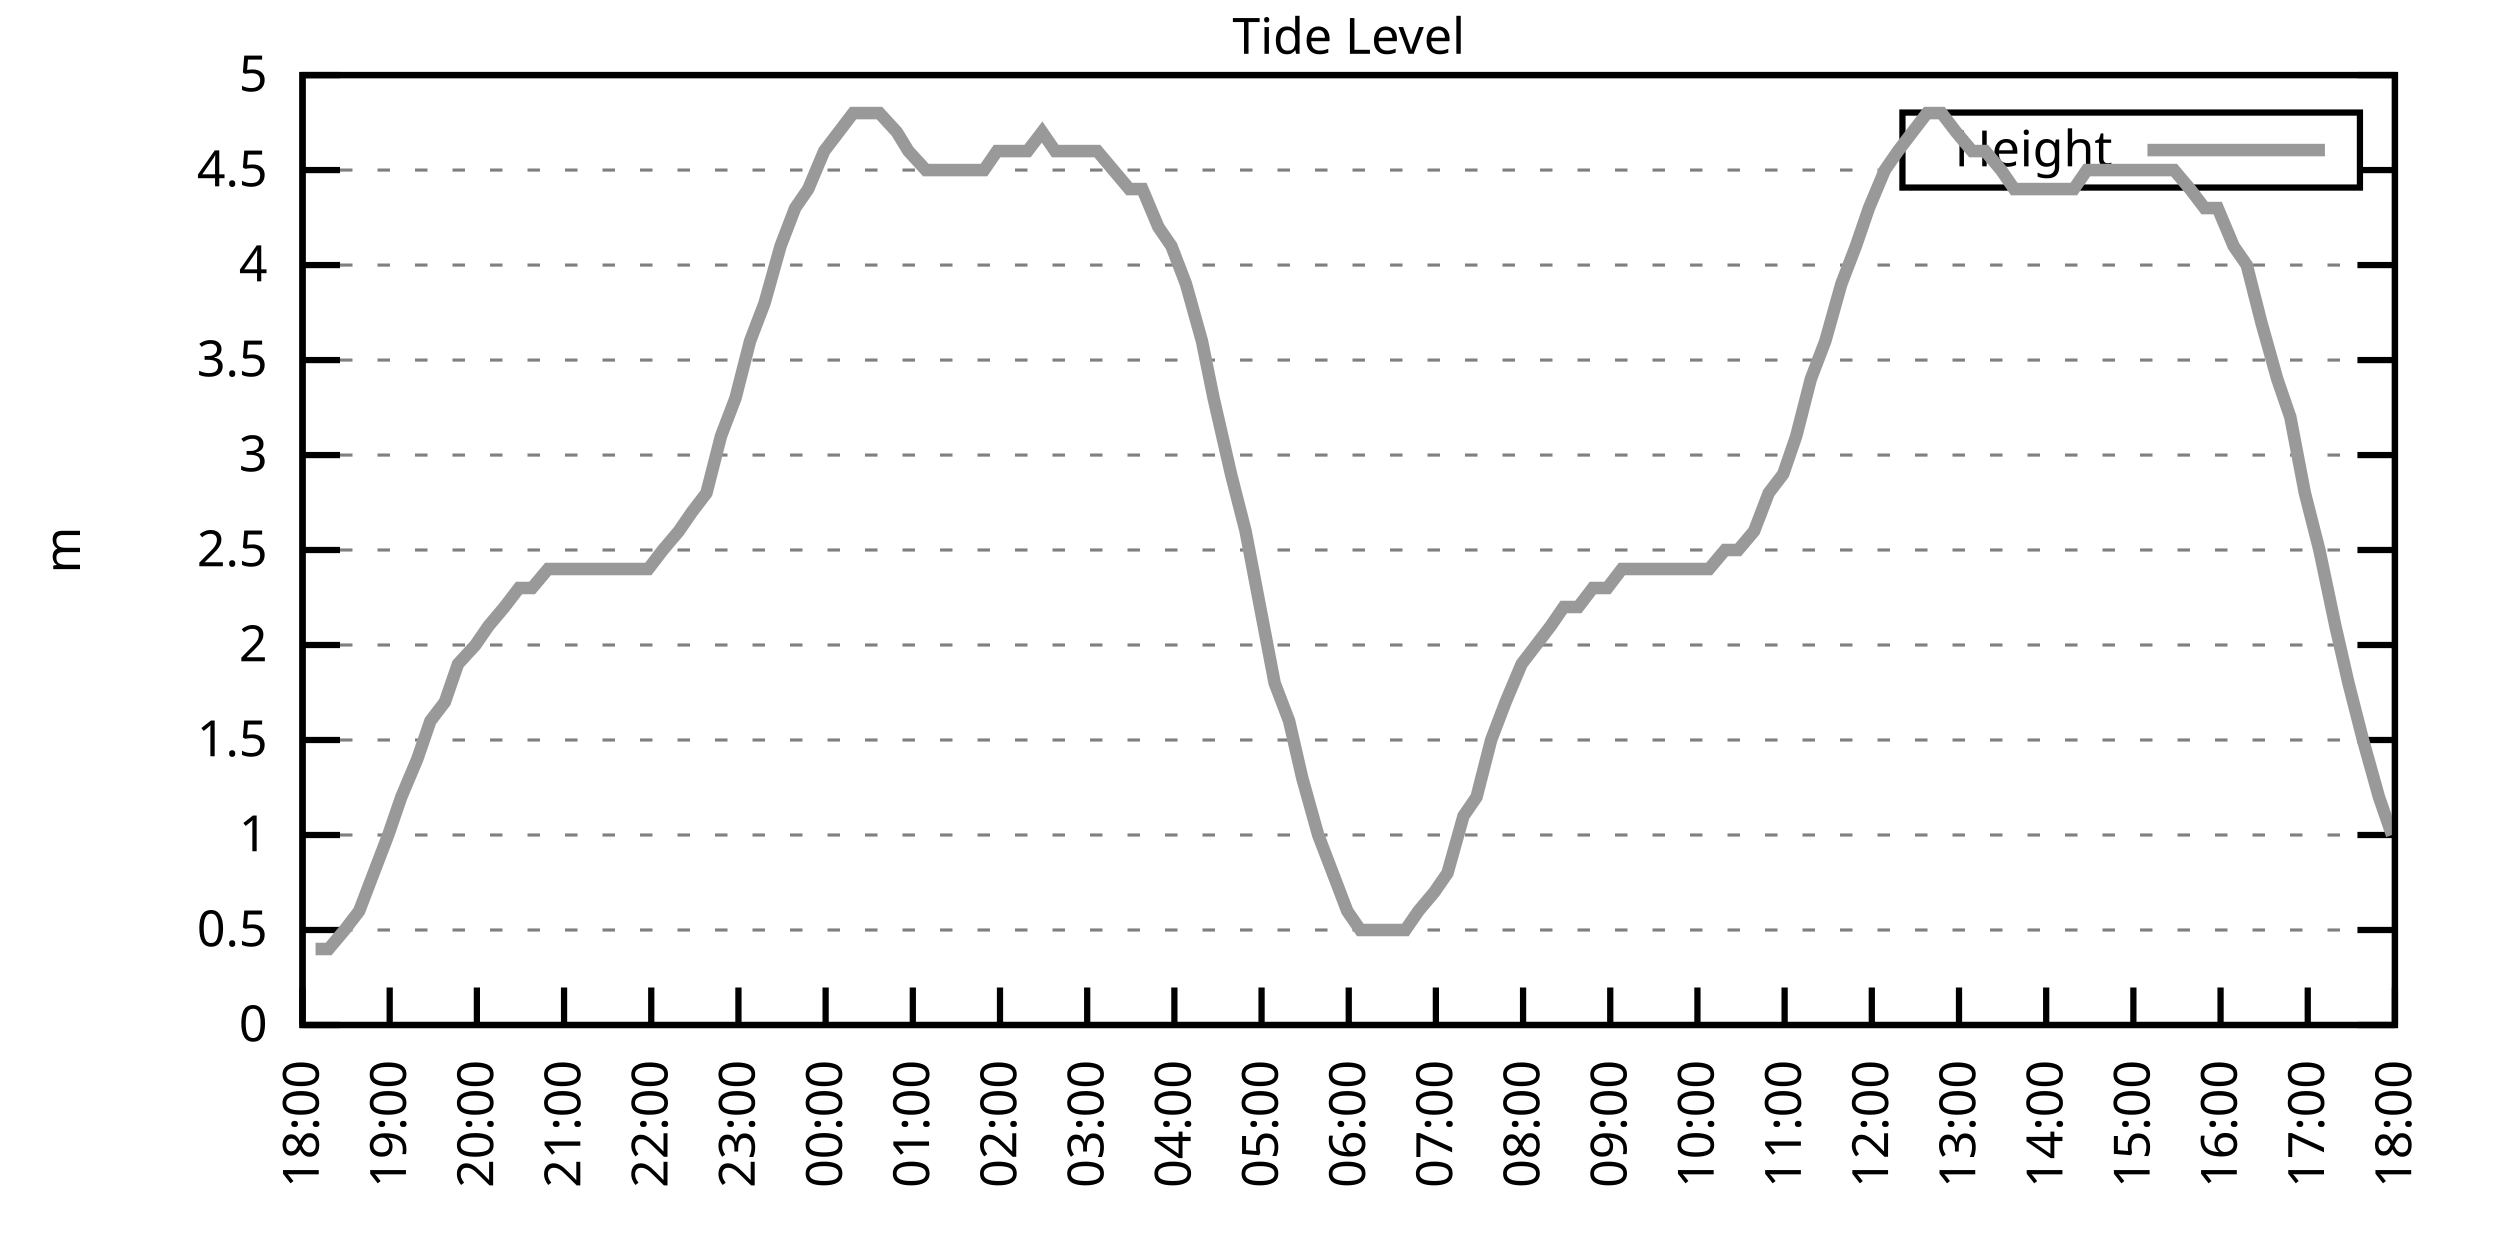
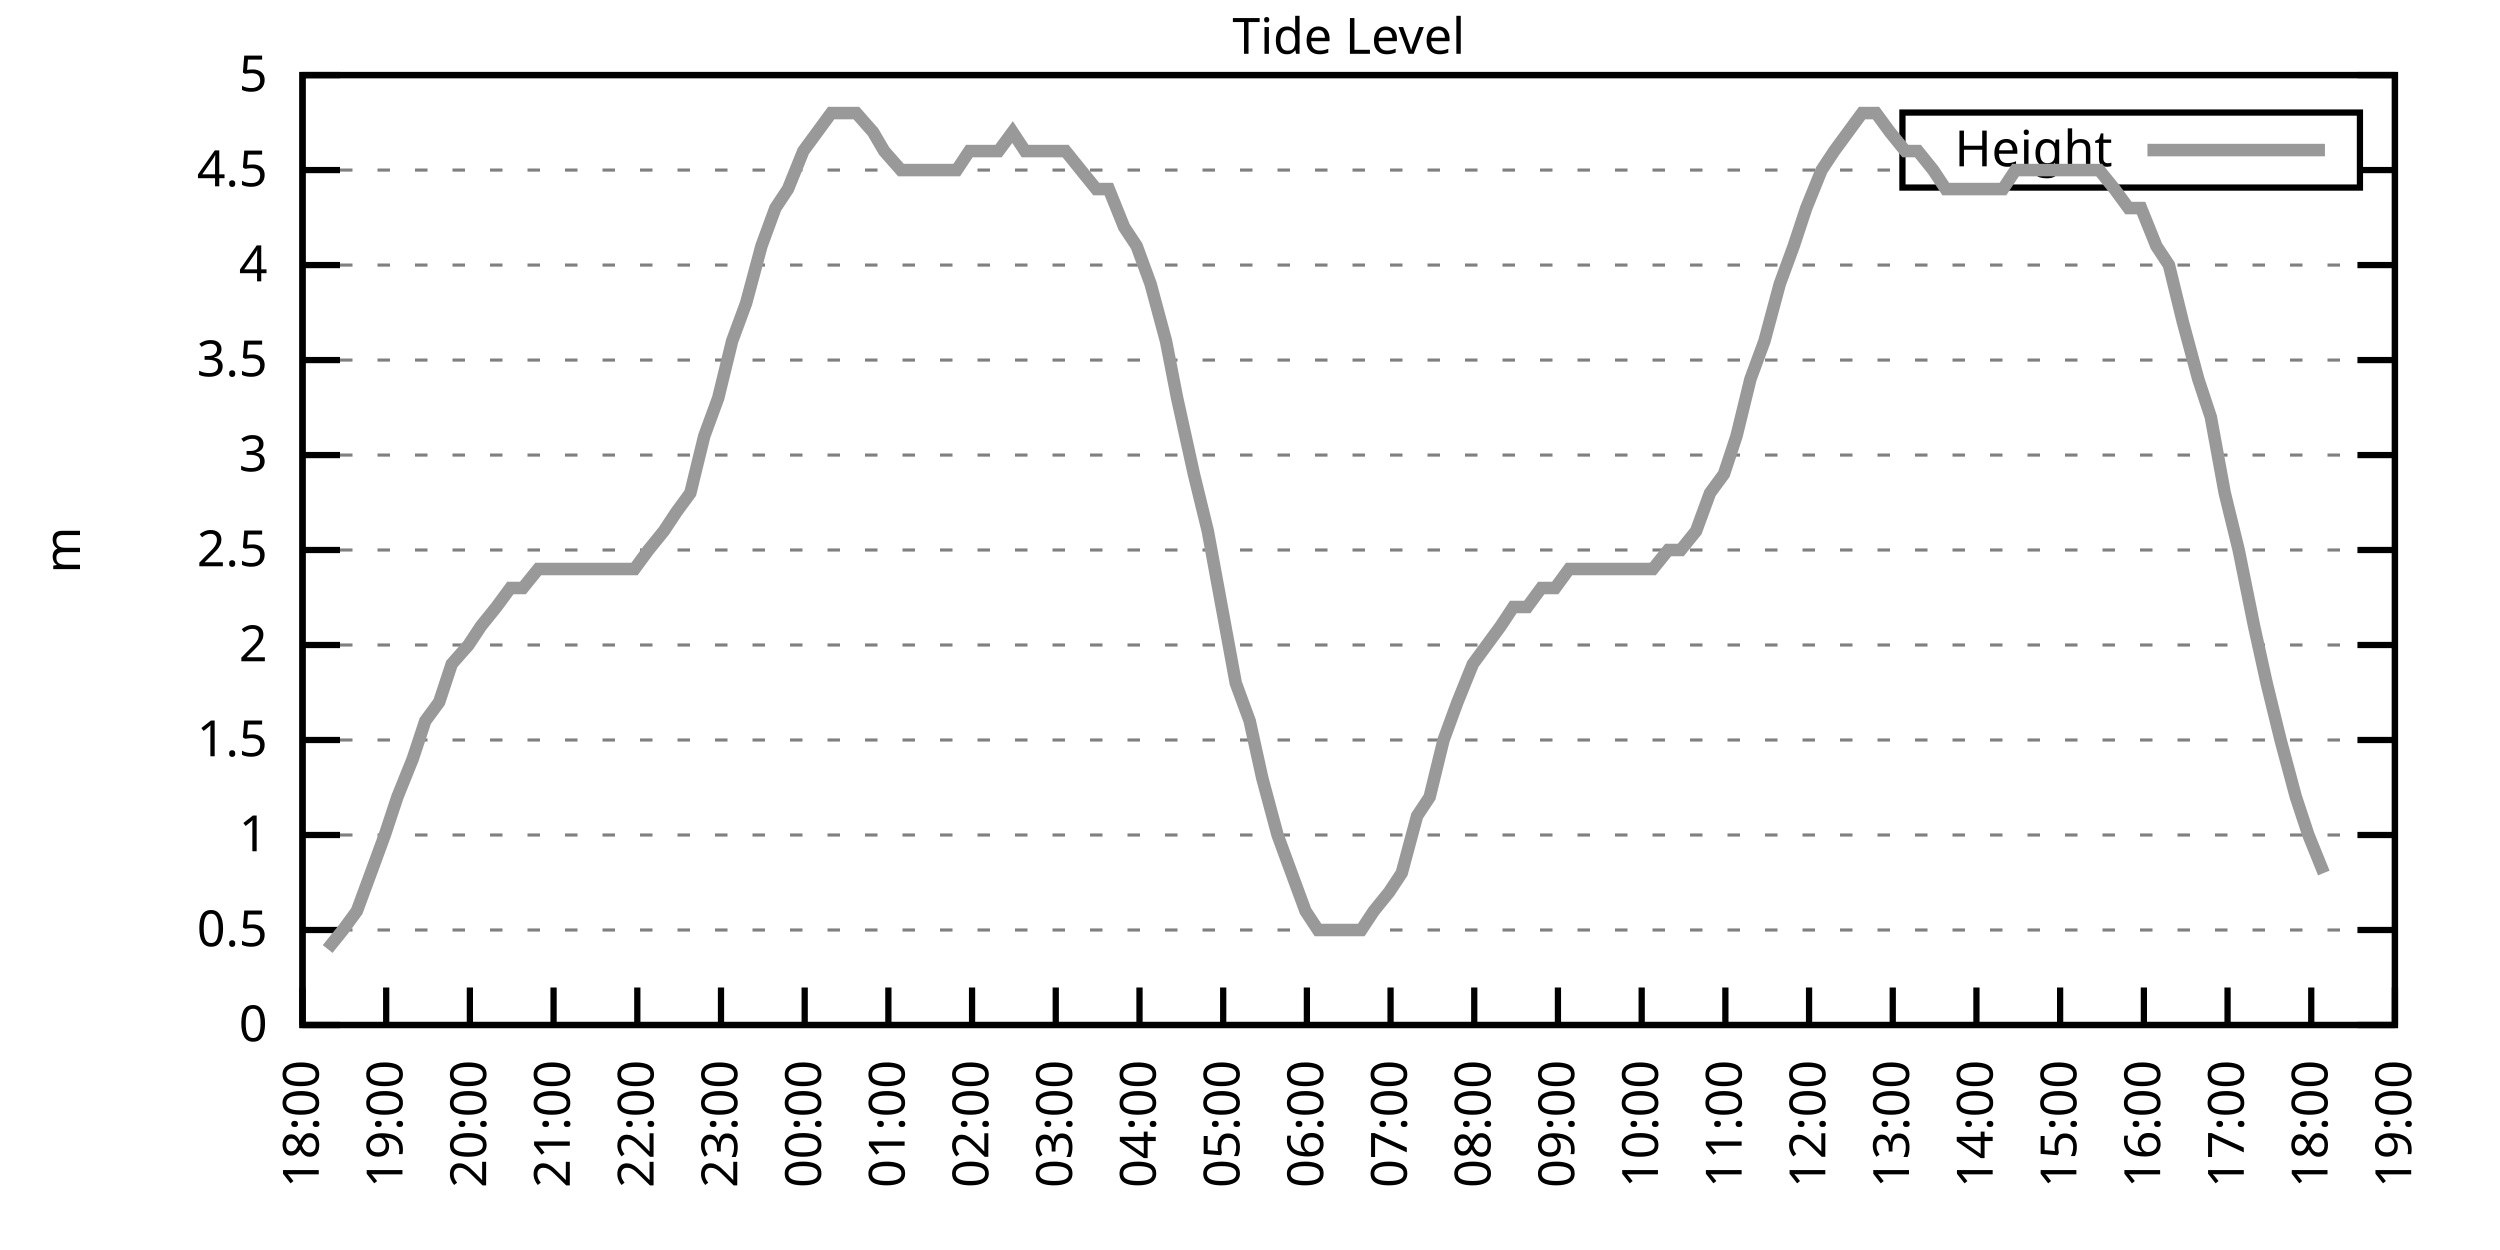
<svg xmlns="http://www.w3.org/2000/svg" xmlns:xlink="http://www.w3.org/1999/xlink" width="400" height="200" viewBox="0 0 400 200">
  <g id="gnuplot_canvas">
    <rect x="0" y="0" width="400" height="200" fill="none" />
    <defs>
      <circle id="gpDot" r="0.5" stroke-width="0.5" stroke="currentColor" />
      <path id="gpPt0" stroke-width="0.333" stroke="currentColor" d="M-1,0 h2 M0,-1 v2" />
      <path id="gpPt1" stroke-width="0.333" stroke="currentColor" d="M-1,-1 L1,1 M1,-1 L-1,1" />
      <path id="gpPt2" stroke-width="0.333" stroke="currentColor" d="M-1,0 L1,0 M0,-1 L0,1 M-1,-1 L1,1 M-1,1 L1,-1" />
      <rect id="gpPt3" stroke-width="0.333" stroke="currentColor" x="-1" y="-1" width="2" height="2" />
      <rect id="gpPt4" stroke-width="0.333" stroke="currentColor" fill="currentColor" x="-1" y="-1" width="2" height="2" />
      <circle id="gpPt5" stroke-width="0.333" stroke="currentColor" cx="0" cy="0" r="1" />
      <use xlink:href="#gpPt5" id="gpPt6" fill="currentColor" stroke="none" />
      <path id="gpPt7" stroke-width="0.333" stroke="currentColor" d="M0,-1.33 L-1.33,0.67 L1.33,0.67 z" />
      <use xlink:href="#gpPt7" id="gpPt8" fill="currentColor" stroke="none" />
      <use xlink:href="#gpPt7" id="gpPt9" stroke="currentColor" transform="rotate(180)" />
      <use xlink:href="#gpPt9" id="gpPt10" fill="currentColor" stroke="none" />
      <use xlink:href="#gpPt3" id="gpPt11" stroke="currentColor" transform="rotate(45)" />
      <use xlink:href="#gpPt11" id="gpPt12" fill="currentColor" stroke="none" />
      <path id="gpPt13" stroke-width="0.333" stroke="currentColor" d="M0,1.330 L1.265,0.411 L0.782,-1.067 L-0.782,-1.076 L-1.265,0.411 z" />
      <use xlink:href="#gpPt13" id="gpPt14" fill="currentColor" stroke="none" />
      <filter id="textbox" filterUnits="objectBoundingBox" x="0" y="0" height="1" width="1">
        <feFlood flood-color="white" flood-opacity="1" result="bgnd" />
        <feComposite in="SourceGraphic" in2="bgnd" operator="atop" />
      </filter>
      <filter id="greybox" filterUnits="objectBoundingBox" x="0" y="0" height="1" width="1">
        <feFlood flood-color="lightgrey" flood-opacity="1" result="grey" />
        <feComposite in="SourceGraphic" in2="grey" operator="atop" />
      </filter>
    </defs>
    <g fill="none" color="white" stroke="currentColor" stroke-width="1.00" stroke-linecap="butt" stroke-linejoin="miter">
</g>
    <g fill="none" color="black" stroke="currentColor" stroke-width="1.00" stroke-linecap="butt" stroke-linejoin="miter">
      <g stroke="none" shape-rendering="crispEdges">
        <polygon fill="rgb(255, 255, 255)" points="48.40,164.00 383.18,164.00 383.18,12.02 48.40,12.02 " />
      </g>
    </g>
    <g fill="none" color="black" stroke="currentColor" stroke-width="1.00" stroke-linecap="butt" stroke-linejoin="miter">
</g>
    <g fill="none" color="black" stroke="black" stroke-width="0.50" stroke-linecap="butt" stroke-linejoin="miter">
</g>
    <g fill="none" color="gray" stroke="currentColor" stroke-width="0.50" stroke-linecap="butt" stroke-linejoin="miter">
      <path stroke="gray" stroke-dasharray="2,4" class="gridline" d="M48.40,164.00 L383.19,164.00  " />
    </g>
    <g fill="none" color="gray" stroke="gray" stroke-width="1.00" stroke-linecap="butt" stroke-linejoin="miter">
</g>
    <g fill="none" color="black" stroke="currentColor" stroke-width="1.00" stroke-linecap="butt" stroke-linejoin="miter">
      <path stroke="black" d="M48.40,164.00 L54.40,164.00 M383.19,164.00 L377.19,164.00  " />
      <g transform="translate(42.80,166.60)" stroke="none" fill="black" font-family="Sans" font-size="8.00" text-anchor="end">
        <text>
          <tspan font-family="Sans"> 0</tspan>
        </text>
      </g>
    </g>
    <g fill="none" color="black" stroke="currentColor" stroke-width="1.00" stroke-linecap="butt" stroke-linejoin="miter">
</g>
    <g fill="none" color="black" stroke="black" stroke-width="0.50" stroke-linecap="butt" stroke-linejoin="miter">
</g>
    <g fill="none" color="gray" stroke="currentColor" stroke-width="0.50" stroke-linecap="butt" stroke-linejoin="miter">
      <path stroke="gray" stroke-dasharray="2,4" class="gridline" d="M48.40,148.80 L383.19,148.80  " />
    </g>
    <g fill="none" color="gray" stroke="gray" stroke-width="1.00" stroke-linecap="butt" stroke-linejoin="miter">
</g>
    <g fill="none" color="black" stroke="currentColor" stroke-width="1.00" stroke-linecap="butt" stroke-linejoin="miter">
      <path stroke="black" d="M48.40,148.80 L54.40,148.80 M383.19,148.80 L377.19,148.80  " />
      <g transform="translate(42.80,151.40)" stroke="none" fill="black" font-family="Sans" font-size="8.00" text-anchor="end">
        <text>
          <tspan font-family="Sans"> 0.5</tspan>
        </text>
      </g>
    </g>
    <g fill="none" color="black" stroke="currentColor" stroke-width="1.00" stroke-linecap="butt" stroke-linejoin="miter">
</g>
    <g fill="none" color="black" stroke="black" stroke-width="0.50" stroke-linecap="butt" stroke-linejoin="miter">
</g>
    <g fill="none" color="gray" stroke="currentColor" stroke-width="0.50" stroke-linecap="butt" stroke-linejoin="miter">
      <path stroke="gray" stroke-dasharray="2,4" class="gridline" d="M48.40,133.60 L383.19,133.60  " />
    </g>
    <g fill="none" color="gray" stroke="gray" stroke-width="1.00" stroke-linecap="butt" stroke-linejoin="miter">
</g>
    <g fill="none" color="black" stroke="currentColor" stroke-width="1.00" stroke-linecap="butt" stroke-linejoin="miter">
      <path stroke="black" d="M48.40,133.60 L54.40,133.60 M383.19,133.60 L377.19,133.60  " />
      <g transform="translate(42.80,136.20)" stroke="none" fill="black" font-family="Sans" font-size="8.00" text-anchor="end">
        <text>
          <tspan font-family="Sans"> 1</tspan>
        </text>
      </g>
    </g>
    <g fill="none" color="black" stroke="currentColor" stroke-width="1.00" stroke-linecap="butt" stroke-linejoin="miter">
</g>
    <g fill="none" color="black" stroke="black" stroke-width="0.50" stroke-linecap="butt" stroke-linejoin="miter">
</g>
    <g fill="none" color="gray" stroke="currentColor" stroke-width="0.50" stroke-linecap="butt" stroke-linejoin="miter">
      <path stroke="gray" stroke-dasharray="2,4" class="gridline" d="M48.40,118.40 L383.19,118.40  " />
    </g>
    <g fill="none" color="gray" stroke="gray" stroke-width="1.00" stroke-linecap="butt" stroke-linejoin="miter">
</g>
    <g fill="none" color="black" stroke="currentColor" stroke-width="1.00" stroke-linecap="butt" stroke-linejoin="miter">
      <path stroke="black" d="M48.40,118.40 L54.40,118.40 M383.19,118.40 L377.19,118.40  " />
      <g transform="translate(42.80,121.00)" stroke="none" fill="black" font-family="Sans" font-size="8.00" text-anchor="end">
        <text>
          <tspan font-family="Sans"> 1.5</tspan>
        </text>
      </g>
    </g>
    <g fill="none" color="black" stroke="currentColor" stroke-width="1.00" stroke-linecap="butt" stroke-linejoin="miter">
</g>
    <g fill="none" color="black" stroke="black" stroke-width="0.50" stroke-linecap="butt" stroke-linejoin="miter">
</g>
    <g fill="none" color="gray" stroke="currentColor" stroke-width="0.50" stroke-linecap="butt" stroke-linejoin="miter">
      <path stroke="gray" stroke-dasharray="2,4" class="gridline" d="M48.40,103.20 L383.19,103.20  " />
    </g>
    <g fill="none" color="gray" stroke="gray" stroke-width="1.00" stroke-linecap="butt" stroke-linejoin="miter">
</g>
    <g fill="none" color="black" stroke="currentColor" stroke-width="1.00" stroke-linecap="butt" stroke-linejoin="miter">
      <path stroke="black" d="M48.40,103.20 L54.40,103.20 M383.19,103.20 L377.19,103.20  " />
      <g transform="translate(42.80,105.80)" stroke="none" fill="black" font-family="Sans" font-size="8.00" text-anchor="end">
        <text>
          <tspan font-family="Sans"> 2</tspan>
        </text>
      </g>
    </g>
    <g fill="none" color="black" stroke="currentColor" stroke-width="1.00" stroke-linecap="butt" stroke-linejoin="miter">
</g>
    <g fill="none" color="black" stroke="black" stroke-width="0.50" stroke-linecap="butt" stroke-linejoin="miter">
</g>
    <g fill="none" color="gray" stroke="currentColor" stroke-width="0.50" stroke-linecap="butt" stroke-linejoin="miter">
      <path stroke="gray" stroke-dasharray="2,4" class="gridline" d="M48.40,88.00 L383.19,88.00  " />
    </g>
    <g fill="none" color="gray" stroke="gray" stroke-width="1.00" stroke-linecap="butt" stroke-linejoin="miter">
</g>
    <g fill="none" color="black" stroke="currentColor" stroke-width="1.00" stroke-linecap="butt" stroke-linejoin="miter">
      <path stroke="black" d="M48.40,88.00 L54.40,88.00 M383.19,88.00 L377.19,88.00  " />
      <g transform="translate(42.80,90.60)" stroke="none" fill="black" font-family="Sans" font-size="8.00" text-anchor="end">
        <text>
          <tspan font-family="Sans"> 2.5</tspan>
        </text>
      </g>
    </g>
    <g fill="none" color="black" stroke="currentColor" stroke-width="1.00" stroke-linecap="butt" stroke-linejoin="miter">
</g>
    <g fill="none" color="black" stroke="black" stroke-width="0.50" stroke-linecap="butt" stroke-linejoin="miter">
</g>
    <g fill="none" color="gray" stroke="currentColor" stroke-width="0.50" stroke-linecap="butt" stroke-linejoin="miter">
      <path stroke="gray" stroke-dasharray="2,4" class="gridline" d="M48.40,72.81 L383.19,72.81  " />
    </g>
    <g fill="none" color="gray" stroke="gray" stroke-width="1.00" stroke-linecap="butt" stroke-linejoin="miter">
</g>
    <g fill="none" color="black" stroke="currentColor" stroke-width="1.00" stroke-linecap="butt" stroke-linejoin="miter">
      <path stroke="black" d="M48.40,72.81 L54.40,72.81 M383.19,72.81 L377.19,72.81  " />
      <g transform="translate(42.80,75.41)" stroke="none" fill="black" font-family="Sans" font-size="8.00" text-anchor="end">
        <text>
          <tspan font-family="Sans"> 3</tspan>
        </text>
      </g>
    </g>
    <g fill="none" color="black" stroke="currentColor" stroke-width="1.00" stroke-linecap="butt" stroke-linejoin="miter">
</g>
    <g fill="none" color="black" stroke="black" stroke-width="0.50" stroke-linecap="butt" stroke-linejoin="miter">
</g>
    <g fill="none" color="gray" stroke="currentColor" stroke-width="0.50" stroke-linecap="butt" stroke-linejoin="miter">
      <path stroke="gray" stroke-dasharray="2,4" class="gridline" d="M48.40,57.61 L383.19,57.61  " />
    </g>
    <g fill="none" color="gray" stroke="gray" stroke-width="1.00" stroke-linecap="butt" stroke-linejoin="miter">
</g>
    <g fill="none" color="black" stroke="currentColor" stroke-width="1.00" stroke-linecap="butt" stroke-linejoin="miter">
      <path stroke="black" d="M48.40,57.61 L54.40,57.61 M383.19,57.61 L377.19,57.61  " />
      <g transform="translate(42.80,60.21)" stroke="none" fill="black" font-family="Sans" font-size="8.00" text-anchor="end">
        <text>
          <tspan font-family="Sans"> 3.5</tspan>
        </text>
      </g>
    </g>
    <g fill="none" color="black" stroke="currentColor" stroke-width="1.00" stroke-linecap="butt" stroke-linejoin="miter">
</g>
    <g fill="none" color="black" stroke="black" stroke-width="0.50" stroke-linecap="butt" stroke-linejoin="miter">
</g>
    <g fill="none" color="gray" stroke="currentColor" stroke-width="0.50" stroke-linecap="butt" stroke-linejoin="miter">
      <path stroke="gray" stroke-dasharray="2,4" class="gridline" d="M48.40,42.41 L383.19,42.41  " />
    </g>
    <g fill="none" color="gray" stroke="gray" stroke-width="1.00" stroke-linecap="butt" stroke-linejoin="miter">
</g>
    <g fill="none" color="black" stroke="currentColor" stroke-width="1.00" stroke-linecap="butt" stroke-linejoin="miter">
      <path stroke="black" d="M48.40,42.41 L54.40,42.41 M383.19,42.41 L377.19,42.41  " />
      <g transform="translate(42.80,45.01)" stroke="none" fill="black" font-family="Sans" font-size="8.00" text-anchor="end">
        <text>
          <tspan font-family="Sans"> 4</tspan>
        </text>
      </g>
    </g>
    <g fill="none" color="black" stroke="currentColor" stroke-width="1.00" stroke-linecap="butt" stroke-linejoin="miter">
</g>
    <g fill="none" color="black" stroke="black" stroke-width="0.50" stroke-linecap="butt" stroke-linejoin="miter">
</g>
    <g fill="none" color="gray" stroke="currentColor" stroke-width="0.50" stroke-linecap="butt" stroke-linejoin="miter">
      <path stroke="gray" stroke-dasharray="2,4" class="gridline" d="M48.40,27.21 L304.39,27.21 M377.59,27.21 L383.19,27.21  " />
    </g>
    <g fill="none" color="gray" stroke="gray" stroke-width="1.00" stroke-linecap="butt" stroke-linejoin="miter">
</g>
    <g fill="none" color="black" stroke="currentColor" stroke-width="1.00" stroke-linecap="butt" stroke-linejoin="miter">
      <path stroke="black" d="M48.40,27.21 L54.40,27.21 M383.19,27.21 L377.19,27.21  " />
      <g transform="translate(42.80,29.81)" stroke="none" fill="black" font-family="Sans" font-size="8.00" text-anchor="end">
        <text>
          <tspan font-family="Sans"> 4.5</tspan>
        </text>
      </g>
    </g>
    <g fill="none" color="black" stroke="currentColor" stroke-width="1.00" stroke-linecap="butt" stroke-linejoin="miter">
</g>
    <g fill="none" color="black" stroke="black" stroke-width="0.50" stroke-linecap="butt" stroke-linejoin="miter">
</g>
    <g fill="none" color="gray" stroke="currentColor" stroke-width="0.50" stroke-linecap="butt" stroke-linejoin="miter">
      <path stroke="gray" stroke-dasharray="2,4" class="gridline" d="M48.40,12.01 L383.19,12.01  " />
    </g>
    <g fill="none" color="gray" stroke="gray" stroke-width="1.00" stroke-linecap="butt" stroke-linejoin="miter">
</g>
    <g fill="none" color="black" stroke="currentColor" stroke-width="1.00" stroke-linecap="butt" stroke-linejoin="miter">
      <path stroke="black" d="M48.40,12.01 L54.40,12.01 M383.19,12.01 L377.19,12.01  " />
      <g transform="translate(42.80,14.61)" stroke="none" fill="black" font-family="Sans" font-size="8.00" text-anchor="end">
        <text>
          <tspan font-family="Sans"> 5</tspan>
        </text>
      </g>
    </g>
    <g fill="none" color="black" stroke="currentColor" stroke-width="1.00" stroke-linecap="butt" stroke-linejoin="miter">
      <path stroke="black" d="M48.40,164.00 L48.40,158.00  " />
      <g transform="translate(51.00,169.60) rotate(270.00)" stroke="none" fill="black" font-family="Sans" font-size="8.00" text-anchor="end">
        <text>
          <tspan font-family="Sans">18:00</tspan>
        </text>
      </g>
    </g>
    <g fill="none" color="black" stroke="currentColor" stroke-width="1.00" stroke-linecap="butt" stroke-linejoin="miter">
-       <path stroke="black" d="M62.35,164.00 L62.35,158.00  " />
-       <g transform="translate(64.95,169.60) rotate(270.00)" stroke="none" fill="black" font-family="Sans" font-size="8.00" text-anchor="end">
+       <path stroke="black" d="M61.79,164.00 L61.79,158.00  " />
+       <g transform="translate(64.39,169.60) rotate(270.00)" stroke="none" fill="black" font-family="Sans" font-size="8.00" text-anchor="end">
        <text>
          <tspan font-family="Sans">19:00</tspan>
        </text>
      </g>
    </g>
    <g fill="none" color="black" stroke="currentColor" stroke-width="1.00" stroke-linecap="butt" stroke-linejoin="miter">
-       <path stroke="black" d="M76.30,164.00 L76.30,158.00  " />
-       <g transform="translate(78.90,169.60) rotate(270.00)" stroke="none" fill="black" font-family="Sans" font-size="8.00" text-anchor="end">
+       <path stroke="black" d="M75.18,164.00 L75.18,158.00  " />
+       <g transform="translate(77.78,169.60) rotate(270.00)" stroke="none" fill="black" font-family="Sans" font-size="8.00" text-anchor="end">
        <text>
          <tspan font-family="Sans">20:00</tspan>
        </text>
      </g>
    </g>
    <g fill="none" color="black" stroke="currentColor" stroke-width="1.00" stroke-linecap="butt" stroke-linejoin="miter">
-       <path stroke="black" d="M90.25,164.00 L90.25,158.00  " />
-       <g transform="translate(92.85,169.60) rotate(270.00)" stroke="none" fill="black" font-family="Sans" font-size="8.00" text-anchor="end">
+       <path stroke="black" d="M88.57,164.00 L88.57,158.00  " />
+       <g transform="translate(91.17,169.60) rotate(270.00)" stroke="none" fill="black" font-family="Sans" font-size="8.00" text-anchor="end">
        <text>
          <tspan font-family="Sans">21:00</tspan>
        </text>
      </g>
    </g>
    <g fill="none" color="black" stroke="currentColor" stroke-width="1.00" stroke-linecap="butt" stroke-linejoin="miter">
-       <path stroke="black" d="M104.20,164.00 L104.20,158.00  " />
-       <g transform="translate(106.80,169.60) rotate(270.00)" stroke="none" fill="black" font-family="Sans" font-size="8.00" text-anchor="end">
+       <path stroke="black" d="M101.97,164.00 L101.97,158.00  " />
+       <g transform="translate(104.57,169.60) rotate(270.00)" stroke="none" fill="black" font-family="Sans" font-size="8.00" text-anchor="end">
        <text>
          <tspan font-family="Sans">22:00</tspan>
        </text>
      </g>
    </g>
    <g fill="none" color="black" stroke="currentColor" stroke-width="1.00" stroke-linecap="butt" stroke-linejoin="miter">
-       <path stroke="black" d="M118.15,164.00 L118.15,158.00  " />
-       <g transform="translate(120.75,169.60) rotate(270.00)" stroke="none" fill="black" font-family="Sans" font-size="8.00" text-anchor="end">
+       <path stroke="black" d="M115.36,164.00 L115.36,158.00  " />
+       <g transform="translate(117.96,169.60) rotate(270.00)" stroke="none" fill="black" font-family="Sans" font-size="8.00" text-anchor="end">
        <text>
          <tspan font-family="Sans">23:00</tspan>
        </text>
      </g>
    </g>
    <g fill="none" color="black" stroke="currentColor" stroke-width="1.00" stroke-linecap="butt" stroke-linejoin="miter">
-       <path stroke="black" d="M132.10,164.00 L132.10,158.00  " />
-       <g transform="translate(134.70,169.60) rotate(270.00)" stroke="none" fill="black" font-family="Sans" font-size="8.00" text-anchor="end">
+       <path stroke="black" d="M128.75,164.00 L128.75,158.00  " />
+       <g transform="translate(131.35,169.60) rotate(270.00)" stroke="none" fill="black" font-family="Sans" font-size="8.00" text-anchor="end">
        <text>
          <tspan font-family="Sans">00:00</tspan>
        </text>
      </g>
    </g>
    <g fill="none" color="black" stroke="currentColor" stroke-width="1.00" stroke-linecap="butt" stroke-linejoin="miter">
-       <path stroke="black" d="M146.05,164.00 L146.05,158.00  " />
-       <g transform="translate(148.65,169.60) rotate(270.00)" stroke="none" fill="black" font-family="Sans" font-size="8.00" text-anchor="end">
+       <path stroke="black" d="M142.14,164.00 L142.14,158.00  " />
+       <g transform="translate(144.74,169.60) rotate(270.00)" stroke="none" fill="black" font-family="Sans" font-size="8.00" text-anchor="end">
        <text>
          <tspan font-family="Sans">01:00</tspan>
        </text>
      </g>
    </g>
    <g fill="none" color="black" stroke="currentColor" stroke-width="1.00" stroke-linecap="butt" stroke-linejoin="miter">
-       <path stroke="black" d="M160.00,164.00 L160.00,158.00  " />
-       <g transform="translate(162.60,169.60) rotate(270.00)" stroke="none" fill="black" font-family="Sans" font-size="8.00" text-anchor="end">
+       <path stroke="black" d="M155.53,164.00 L155.53,158.00  " />
+       <g transform="translate(158.13,169.60) rotate(270.00)" stroke="none" fill="black" font-family="Sans" font-size="8.00" text-anchor="end">
        <text>
          <tspan font-family="Sans">02:00</tspan>
        </text>
      </g>
    </g>
    <g fill="none" color="black" stroke="currentColor" stroke-width="1.00" stroke-linecap="butt" stroke-linejoin="miter">
-       <path stroke="black" d="M173.95,164.00 L173.95,158.00  " />
-       <g transform="translate(176.55,169.60) rotate(270.00)" stroke="none" fill="black" font-family="Sans" font-size="8.00" text-anchor="end">
+       <path stroke="black" d="M168.92,164.00 L168.92,158.00  " />
+       <g transform="translate(171.52,169.60) rotate(270.00)" stroke="none" fill="black" font-family="Sans" font-size="8.00" text-anchor="end">
        <text>
          <tspan font-family="Sans">03:00</tspan>
        </text>
      </g>
    </g>
    <g fill="none" color="black" stroke="currentColor" stroke-width="1.00" stroke-linecap="butt" stroke-linejoin="miter">
-       <path stroke="black" d="M187.90,164.00 L187.90,158.00  " />
-       <g transform="translate(190.50,169.60) rotate(270.00)" stroke="none" fill="black" font-family="Sans" font-size="8.00" text-anchor="end">
+       <path stroke="black" d="M182.32,164.00 L182.32,158.00  " />
+       <g transform="translate(184.92,169.60) rotate(270.00)" stroke="none" fill="black" font-family="Sans" font-size="8.00" text-anchor="end">
        <text>
          <tspan font-family="Sans">04:00</tspan>
        </text>
      </g>
    </g>
    <g fill="none" color="black" stroke="currentColor" stroke-width="1.00" stroke-linecap="butt" stroke-linejoin="miter">
-       <path stroke="black" d="M201.85,164.00 L201.85,158.00  " />
-       <g transform="translate(204.45,169.60) rotate(270.00)" stroke="none" fill="black" font-family="Sans" font-size="8.00" text-anchor="end">
+       <path stroke="black" d="M195.71,164.00 L195.71,158.00  " />
+       <g transform="translate(198.31,169.60) rotate(270.00)" stroke="none" fill="black" font-family="Sans" font-size="8.00" text-anchor="end">
        <text>
          <tspan font-family="Sans">05:00</tspan>
        </text>
      </g>
    </g>
    <g fill="none" color="black" stroke="currentColor" stroke-width="1.00" stroke-linecap="butt" stroke-linejoin="miter">
-       <path stroke="black" d="M215.80,164.00 L215.80,158.00  " />
-       <g transform="translate(218.40,169.60) rotate(270.00)" stroke="none" fill="black" font-family="Sans" font-size="8.00" text-anchor="end">
+       <path stroke="black" d="M209.10,164.00 L209.10,158.00  " />
+       <g transform="translate(211.70,169.60) rotate(270.00)" stroke="none" fill="black" font-family="Sans" font-size="8.00" text-anchor="end">
        <text>
          <tspan font-family="Sans">06:00</tspan>
        </text>
      </g>
    </g>
    <g fill="none" color="black" stroke="currentColor" stroke-width="1.00" stroke-linecap="butt" stroke-linejoin="miter">
-       <path stroke="black" d="M229.74,164.00 L229.74,158.00  " />
-       <g transform="translate(232.34,169.60) rotate(270.00)" stroke="none" fill="black" font-family="Sans" font-size="8.00" text-anchor="end">
+       <path stroke="black" d="M222.49,164.00 L222.49,158.00  " />
+       <g transform="translate(225.09,169.60) rotate(270.00)" stroke="none" fill="black" font-family="Sans" font-size="8.00" text-anchor="end">
        <text>
          <tspan font-family="Sans">07:00</tspan>
        </text>
      </g>
    </g>
    <g fill="none" color="black" stroke="currentColor" stroke-width="1.00" stroke-linecap="butt" stroke-linejoin="miter">
-       <path stroke="black" d="M243.69,164.00 L243.69,158.00  " />
-       <g transform="translate(246.29,169.60) rotate(270.00)" stroke="none" fill="black" font-family="Sans" font-size="8.00" text-anchor="end">
+       <path stroke="black" d="M235.88,164.00 L235.88,158.00  " />
+       <g transform="translate(238.48,169.60) rotate(270.00)" stroke="none" fill="black" font-family="Sans" font-size="8.00" text-anchor="end">
        <text>
          <tspan font-family="Sans">08:00</tspan>
        </text>
      </g>
    </g>
    <g fill="none" color="black" stroke="currentColor" stroke-width="1.00" stroke-linecap="butt" stroke-linejoin="miter">
-       <path stroke="black" d="M257.64,164.00 L257.64,158.00  " />
-       <g transform="translate(260.24,169.60) rotate(270.00)" stroke="none" fill="black" font-family="Sans" font-size="8.00" text-anchor="end">
+       <path stroke="black" d="M249.27,164.00 L249.27,158.00  " />
+       <g transform="translate(251.87,169.60) rotate(270.00)" stroke="none" fill="black" font-family="Sans" font-size="8.00" text-anchor="end">
        <text>
          <tspan font-family="Sans">09:00</tspan>
        </text>
      </g>
    </g>
    <g fill="none" color="black" stroke="currentColor" stroke-width="1.00" stroke-linecap="butt" stroke-linejoin="miter">
-       <path stroke="black" d="M271.59,164.00 L271.59,158.00  " />
-       <g transform="translate(274.19,169.60) rotate(270.00)" stroke="none" fill="black" font-family="Sans" font-size="8.00" text-anchor="end">
+       <path stroke="black" d="M262.67,164.00 L262.67,158.00  " />
+       <g transform="translate(265.27,169.60) rotate(270.00)" stroke="none" fill="black" font-family="Sans" font-size="8.00" text-anchor="end">
        <text>
          <tspan font-family="Sans">10:00</tspan>
        </text>
      </g>
    </g>
    <g fill="none" color="black" stroke="currentColor" stroke-width="1.00" stroke-linecap="butt" stroke-linejoin="miter">
-       <path stroke="black" d="M285.54,164.00 L285.54,158.00  " />
-       <g transform="translate(288.14,169.60) rotate(270.00)" stroke="none" fill="black" font-family="Sans" font-size="8.00" text-anchor="end">
+       <path stroke="black" d="M276.06,164.00 L276.06,158.00  " />
+       <g transform="translate(278.66,169.60) rotate(270.00)" stroke="none" fill="black" font-family="Sans" font-size="8.00" text-anchor="end">
        <text>
          <tspan font-family="Sans">11:00</tspan>
        </text>
      </g>
    </g>
    <g fill="none" color="black" stroke="currentColor" stroke-width="1.00" stroke-linecap="butt" stroke-linejoin="miter">
-       <path stroke="black" d="M299.49,164.00 L299.49,158.00  " />
-       <g transform="translate(302.09,169.60) rotate(270.00)" stroke="none" fill="black" font-family="Sans" font-size="8.00" text-anchor="end">
+       <path stroke="black" d="M289.45,164.00 L289.45,158.00  " />
+       <g transform="translate(292.05,169.60) rotate(270.00)" stroke="none" fill="black" font-family="Sans" font-size="8.00" text-anchor="end">
        <text>
          <tspan font-family="Sans">12:00</tspan>
        </text>
      </g>
    </g>
    <g fill="none" color="black" stroke="currentColor" stroke-width="1.00" stroke-linecap="butt" stroke-linejoin="miter">
-       <path stroke="black" d="M313.44,164.00 L313.44,158.00  " />
-       <g transform="translate(316.04,169.60) rotate(270.00)" stroke="none" fill="black" font-family="Sans" font-size="8.00" text-anchor="end">
+       <path stroke="black" d="M302.84,164.00 L302.84,158.00  " />
+       <g transform="translate(305.44,169.60) rotate(270.00)" stroke="none" fill="black" font-family="Sans" font-size="8.00" text-anchor="end">
        <text>
          <tspan font-family="Sans">13:00</tspan>
        </text>
      </g>
    </g>
    <g fill="none" color="black" stroke="currentColor" stroke-width="1.00" stroke-linecap="butt" stroke-linejoin="miter">
-       <path stroke="black" d="M327.39,164.00 L327.39,158.00  " />
-       <g transform="translate(329.99,169.60) rotate(270.00)" stroke="none" fill="black" font-family="Sans" font-size="8.00" text-anchor="end">
+       <path stroke="black" d="M316.23,164.00 L316.23,158.00  " />
+       <g transform="translate(318.83,169.60) rotate(270.00)" stroke="none" fill="black" font-family="Sans" font-size="8.00" text-anchor="end">
        <text>
          <tspan font-family="Sans">14:00</tspan>
        </text>
      </g>
    </g>
    <g fill="none" color="black" stroke="currentColor" stroke-width="1.00" stroke-linecap="butt" stroke-linejoin="miter">
-       <path stroke="black" d="M341.34,164.00 L341.34,158.00  " />
-       <g transform="translate(343.94,169.60) rotate(270.00)" stroke="none" fill="black" font-family="Sans" font-size="8.00" text-anchor="end">
+       <path stroke="black" d="M329.62,164.00 L329.62,158.00  " />
+       <g transform="translate(332.22,169.60) rotate(270.00)" stroke="none" fill="black" font-family="Sans" font-size="8.00" text-anchor="end">
        <text>
          <tspan font-family="Sans">15:00</tspan>
        </text>
      </g>
    </g>
    <g fill="none" color="black" stroke="currentColor" stroke-width="1.00" stroke-linecap="butt" stroke-linejoin="miter">
-       <path stroke="black" d="M355.29,164.00 L355.29,158.00  " />
-       <g transform="translate(357.89,169.60) rotate(270.00)" stroke="none" fill="black" font-family="Sans" font-size="8.00" text-anchor="end">
+       <path stroke="black" d="M343.02,164.00 L343.02,158.00  " />
+       <g transform="translate(345.62,169.60) rotate(270.00)" stroke="none" fill="black" font-family="Sans" font-size="8.00" text-anchor="end">
        <text>
          <tspan font-family="Sans">16:00</tspan>
        </text>
      </g>
    </g>
    <g fill="none" color="black" stroke="currentColor" stroke-width="1.00" stroke-linecap="butt" stroke-linejoin="miter">
-       <path stroke="black" d="M369.24,164.00 L369.24,158.00  " />
-       <g transform="translate(371.84,169.60) rotate(270.00)" stroke="none" fill="black" font-family="Sans" font-size="8.00" text-anchor="end">
+       <path stroke="black" d="M356.41,164.00 L356.41,158.00  " />
+       <g transform="translate(359.01,169.60) rotate(270.00)" stroke="none" fill="black" font-family="Sans" font-size="8.00" text-anchor="end">
        <text>
          <tspan font-family="Sans">17:00</tspan>
+         </text>
+       </g>
+     </g>
+     <g fill="none" color="black" stroke="currentColor" stroke-width="1.00" stroke-linecap="butt" stroke-linejoin="miter">
+       <path stroke="black" d="M369.80,164.00 L369.80,158.00  " />
+       <g transform="translate(372.40,169.60) rotate(270.00)" stroke="none" fill="black" font-family="Sans" font-size="8.00" text-anchor="end">
+         <text>
+           <tspan font-family="Sans">18:00</tspan>
        </text>
      </g>
    </g>
    <g fill="none" color="black" stroke="currentColor" stroke-width="1.00" stroke-linecap="butt" stroke-linejoin="miter">
      <path stroke="black" d="M383.19,164.00 L383.19,158.00  " />
      <g transform="translate(385.79,169.60) rotate(270.00)" stroke="none" fill="black" font-family="Sans" font-size="8.00" text-anchor="end">
        <text>
-           <tspan font-family="Sans">18:00</tspan>
+           <tspan font-family="Sans">19:00</tspan>
        </text>
      </g>
    </g>
    <g fill="none" color="black" stroke="currentColor" stroke-width="1.00" stroke-linecap="butt" stroke-linejoin="miter">
</g>
    <g fill="none" color="black" stroke="currentColor" stroke-width="1.00" stroke-linecap="butt" stroke-linejoin="miter">
      <path stroke="black" d="M48.40,12.01 L48.40,164.00 L383.19,164.00 L383.19,12.01 L48.40,12.01 Z  " />
    </g>
    <g fill="none" color="black" stroke="currentColor" stroke-width="1.00" stroke-linecap="butt" stroke-linejoin="miter">
</g>
    <g fill="none" color="black" stroke="currentColor" stroke-width="1.00" stroke-linecap="butt" stroke-linejoin="miter">
      <path stroke="black" d="M304.39,30.01 L304.39,18.01 L377.59,18.01 L377.59,30.01 L304.39,30.01 Z  " />
    </g>
    <g id="Tide_level_plot_1">
      <g fill="none" color="white" stroke="black" stroke-width="2.00" stroke-linecap="butt" stroke-linejoin="miter">
</g>
      <g fill="none" color="black" stroke="currentColor" stroke-width="2.00" stroke-linecap="butt" stroke-linejoin="miter">
        <g transform="translate(337.99,26.61)" stroke="none" fill="black" font-family="Sans" font-size="8.00" text-anchor="end">
          <text>
            <tspan font-family="Sans">Height</tspan>
          </text>
        </g>
      </g>
      <g fill="none" color="black" stroke="currentColor" stroke-width="2.00" stroke-linecap="butt" stroke-linejoin="miter">
-         <path stroke="rgb(153, 153, 153)" d="M343.59,24.01 L371.99,24.01 M50.49,151.84 L52.58,151.84 L55.14,148.80 L57.47,145.76 L59.79,139.68 L62.12,133.60   L64.21,127.52 L66.77,121.44 L68.86,115.36 L71.18,112.32 L73.28,106.24 L76.07,103.20 L78.16,100.16 L80.72,97.12   L83.04,94.08 L85.13,94.08 L87.69,91.04 L89.78,91.04 L92.11,91.04 L94.43,91.04 L96.99,91.04 L99.08,91.04   L101.64,91.04 L103.73,91.04 L106.06,88.00 L108.62,84.97 L110.71,81.93 L113.03,78.89 L115.36,69.77 L117.68,63.69   L120.01,54.57 L122.33,48.49 L124.89,39.37 L127.22,33.29 L129.31,30.25 L131.87,24.17 L134.19,21.13 L136.51,18.09   L138.84,18.09 L140.70,18.09 L143.49,21.13 L145.35,24.17 L148.14,27.21 L150.23,27.21 L152.79,27.21 L154.88,27.21   L157.44,27.21 L159.53,24.17 L161.86,24.17 L164.41,24.17 L166.74,21.13 L168.83,24.17 L171.39,24.17 L173.71,24.17   L175.57,24.17 L178.13,27.21 L180.69,30.25 L182.78,30.25 L185.34,36.33 L187.43,39.37 L189.76,45.45 L192.31,54.57   L194.17,63.69 L196.96,75.85 L199.29,84.97 L203.94,109.28 L206.26,115.36 L208.36,124.48 L210.91,133.60 L213.24,139.68   L215.56,145.76 L217.65,148.80 L219.98,148.80 L222.54,148.80 L224.86,148.80 L226.95,145.76 L229.51,142.72 L231.60,139.68   L234.16,130.56 L236.25,127.52 L238.58,118.40 L240.90,112.32 L243.46,106.24 L245.79,103.20 L248.11,100.16 L250.20,97.12   L252.53,97.12 L254.85,94.08 L257.18,94.08 L259.50,91.04 L262.06,91.04 L264.39,91.04 L266.71,91.04 L269.04,91.04   L271.13,91.04 L273.45,91.04 L276.01,88.00 L278.10,88.00 L280.66,84.97 L282.99,78.89 L285.31,75.85 L287.40,69.77   L289.73,60.65 L292.05,54.57 L294.61,45.45 L296.94,39.37 L299.03,33.29 L301.58,27.21 L303.68,24.17 L306.00,21.13   L308.33,18.09 L310.65,18.09 L312.98,21.13 L315.53,24.17 L317.63,24.17 L320.18,27.21 L322.28,30.25 L324.60,30.25   L326.93,30.25 L329.48,30.25 L331.81,30.25 L333.90,27.21 L336.46,27.21 L338.32,27.21 L341.11,27.21 L343.43,27.21   L345.76,27.21 L347.85,27.21 L350.41,30.25 L352.73,33.29 L354.83,33.29 L357.38,39.37 L359.48,42.41 L361.80,51.53   L364.36,60.65 L366.45,66.73 L368.78,78.89 L371.10,88.00 L373.66,100.16 L375.75,109.28 L378.08,118.40 L380.63,127.52   L382.73,133.60  " />
+         <path stroke="rgb(153, 153, 153)" d="M343.59,24.01 L371.99,24.01 M52.42,151.84 L54.87,148.80 L57.10,145.76 L59.34,139.68 L61.57,133.60 L63.58,127.52   L66.03,121.44 L68.04,115.36 L70.27,112.32 L72.28,106.24 L74.96,103.20 L76.97,100.16 L79.42,97.12 L81.66,94.08   L83.66,94.08 L86.12,91.04 L88.13,91.04 L90.36,91.04 L92.59,91.04 L95.05,91.04 L97.06,91.04 L99.51,91.04   L101.52,91.04 L103.75,88.00 L106.21,84.97 L108.22,81.93 L110.45,78.89 L112.68,69.77 L114.91,63.69 L117.14,54.57   L119.38,48.49 L121.83,39.37 L124.06,33.29 L126.07,30.25 L128.53,24.17 L130.76,21.13 L132.99,18.09 L135.22,18.09   L137.01,18.09 L139.69,21.13 L141.47,24.17 L144.15,27.21 L146.16,27.21 L148.61,27.21 L150.62,27.21 L153.08,27.21   L155.09,24.17 L157.32,24.17 L159.77,24.17 L162.01,21.13 L164.01,24.17 L166.47,24.17 L168.70,24.17 L170.49,24.17   L172.94,27.21 L175.40,30.25 L177.41,30.25 L179.86,36.33 L181.87,39.37 L184.10,45.45 L186.56,54.57 L188.34,63.69   L191.02,75.85 L193.25,84.97 L197.72,109.28 L199.95,115.36 L201.96,124.48 L204.41,133.60 L206.64,139.68 L208.88,145.76   L210.88,148.80 L213.12,148.80 L215.57,148.80 L217.80,148.80 L219.81,145.76 L222.27,142.72 L224.28,139.68 L226.73,130.56   L228.74,127.52 L230.97,118.40 L233.20,112.32 L235.66,106.24 L237.89,103.20 L240.12,100.16 L242.13,97.12 L244.36,97.12   L246.60,94.08 L248.83,94.08 L251.06,91.04 L253.51,91.04 L255.75,91.04 L257.98,91.04 L260.21,91.04 L262.22,91.04   L264.45,91.04 L266.91,88.00 L268.92,88.00 L271.37,84.97 L273.60,78.89 L275.83,75.85 L277.84,69.77 L280.07,60.65   L282.31,54.57 L284.76,45.45 L286.99,39.37 L289.00,33.29 L291.46,27.21 L293.47,24.17 L295.70,21.13 L297.93,18.09   L300.16,18.09 L302.39,21.13 L304.85,24.17 L306.86,24.17 L309.31,27.21 L311.32,30.25 L313.55,30.25 L315.79,30.25   L318.24,30.25 L320.47,30.25 L322.48,27.21 L324.94,27.21 L326.72,27.21 L329.40,27.21 L331.63,27.21 L333.86,27.21   L335.87,27.21 L338.33,30.25 L340.56,33.29 L342.57,33.29 L345.02,39.37 L347.03,42.41 L349.26,51.53 L351.72,60.65   L353.73,66.73 L355.96,78.89 L358.19,88.00 L360.65,100.16 L362.66,109.28 L364.89,118.40 L367.34,127.52 L369.35,133.60   L371.81,139.68  " />
      </g>
    </g>
    <g fill="none" color="black" stroke="currentColor" stroke-width="2.00" stroke-linecap="butt" stroke-linejoin="miter">
</g>
    <g fill="none" color="black" stroke="black" stroke-width="1.00" stroke-linecap="butt" stroke-linejoin="miter">
</g>
    <g fill="none" color="black" stroke="currentColor" stroke-width="1.00" stroke-linecap="butt" stroke-linejoin="miter">
      <path stroke="black" d="M48.40,12.01 L48.40,164.00 L383.19,164.00 L383.19,12.01 L48.40,12.01 Z  " />
      <g transform="translate(12.80,88.01) rotate(270.00)" stroke="none" fill="black" font-family="Sans" font-size="8.00" text-anchor="middle">
        <text>
          <tspan font-family="Sans">m</tspan>
        </text>
      </g>
    </g>
    <g fill="none" color="black" stroke="currentColor" stroke-width="1.00" stroke-linecap="butt" stroke-linejoin="miter">
</g>
    <g fill="none" color="black" stroke="currentColor" stroke-width="1.00" stroke-linecap="butt" stroke-linejoin="miter">
      <g transform="translate(215.79,8.61)" stroke="none" fill="black" font-family="Sans" font-size="8.00" text-anchor="middle">
        <text>
          <tspan font-family="Sans">Tide Level</tspan>
        </text>
      </g>
    </g>
    <g fill="none" color="black" stroke="currentColor" stroke-width="1.00" stroke-linecap="butt" stroke-linejoin="miter">
</g>
  </g>
</svg>
